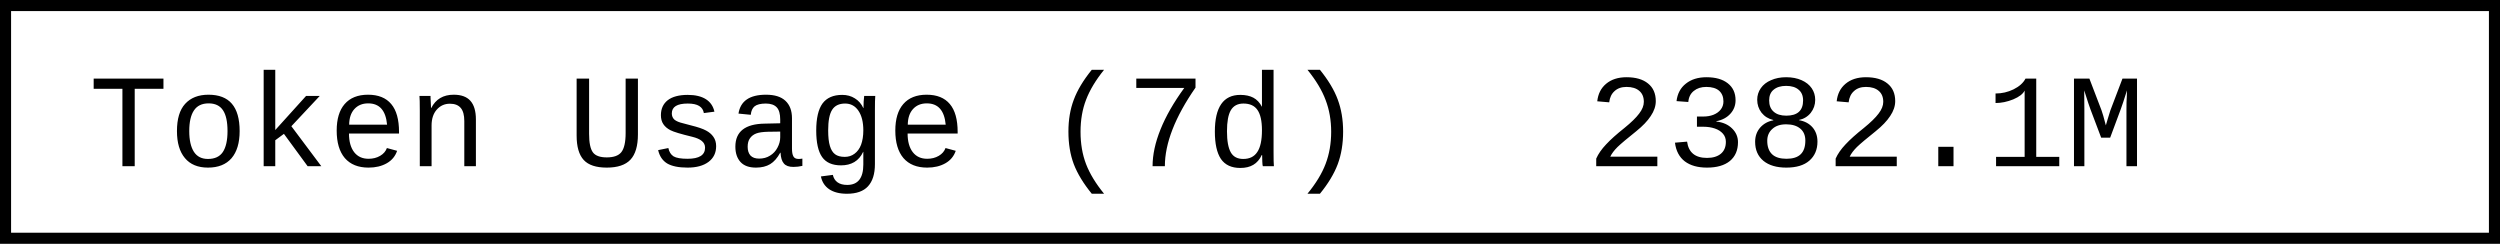
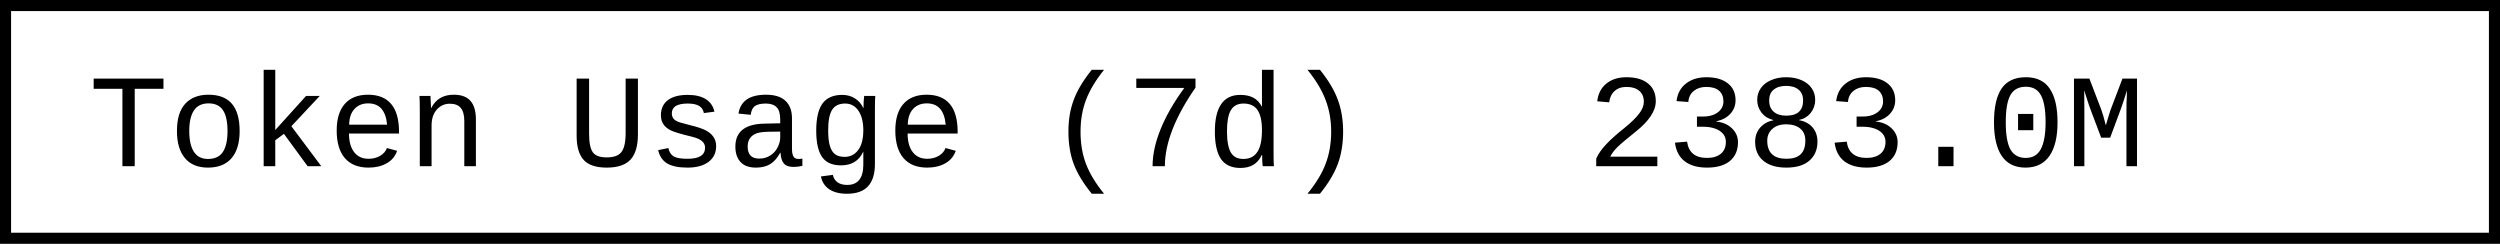
- <svg xmlns="http://www.w3.org/2000/svg" width="225.6" height="22" role="img" aria-label="Token Usage (7d): 2382.1M">
+ <svg xmlns="http://www.w3.org/2000/svg" width="225.6" height="22" role="img" aria-label="Token Usage (7d): 2383.0M">
  <rect x="0.5" y="0.5" width="224.6" height="21" fill="#fff" stroke="#000" stroke-width="1" />
  <g font-family="'Consolas','Monaco','Courier New',monospace" font-size="12" fill="#000">
    <text x="8" y="15">Token Usage (7d)</text>
-     <text x="143.2" y="15">2382.1M</text>
+     <text x="143.2" y="15">2383.0M</text>
  </g>
</svg>
